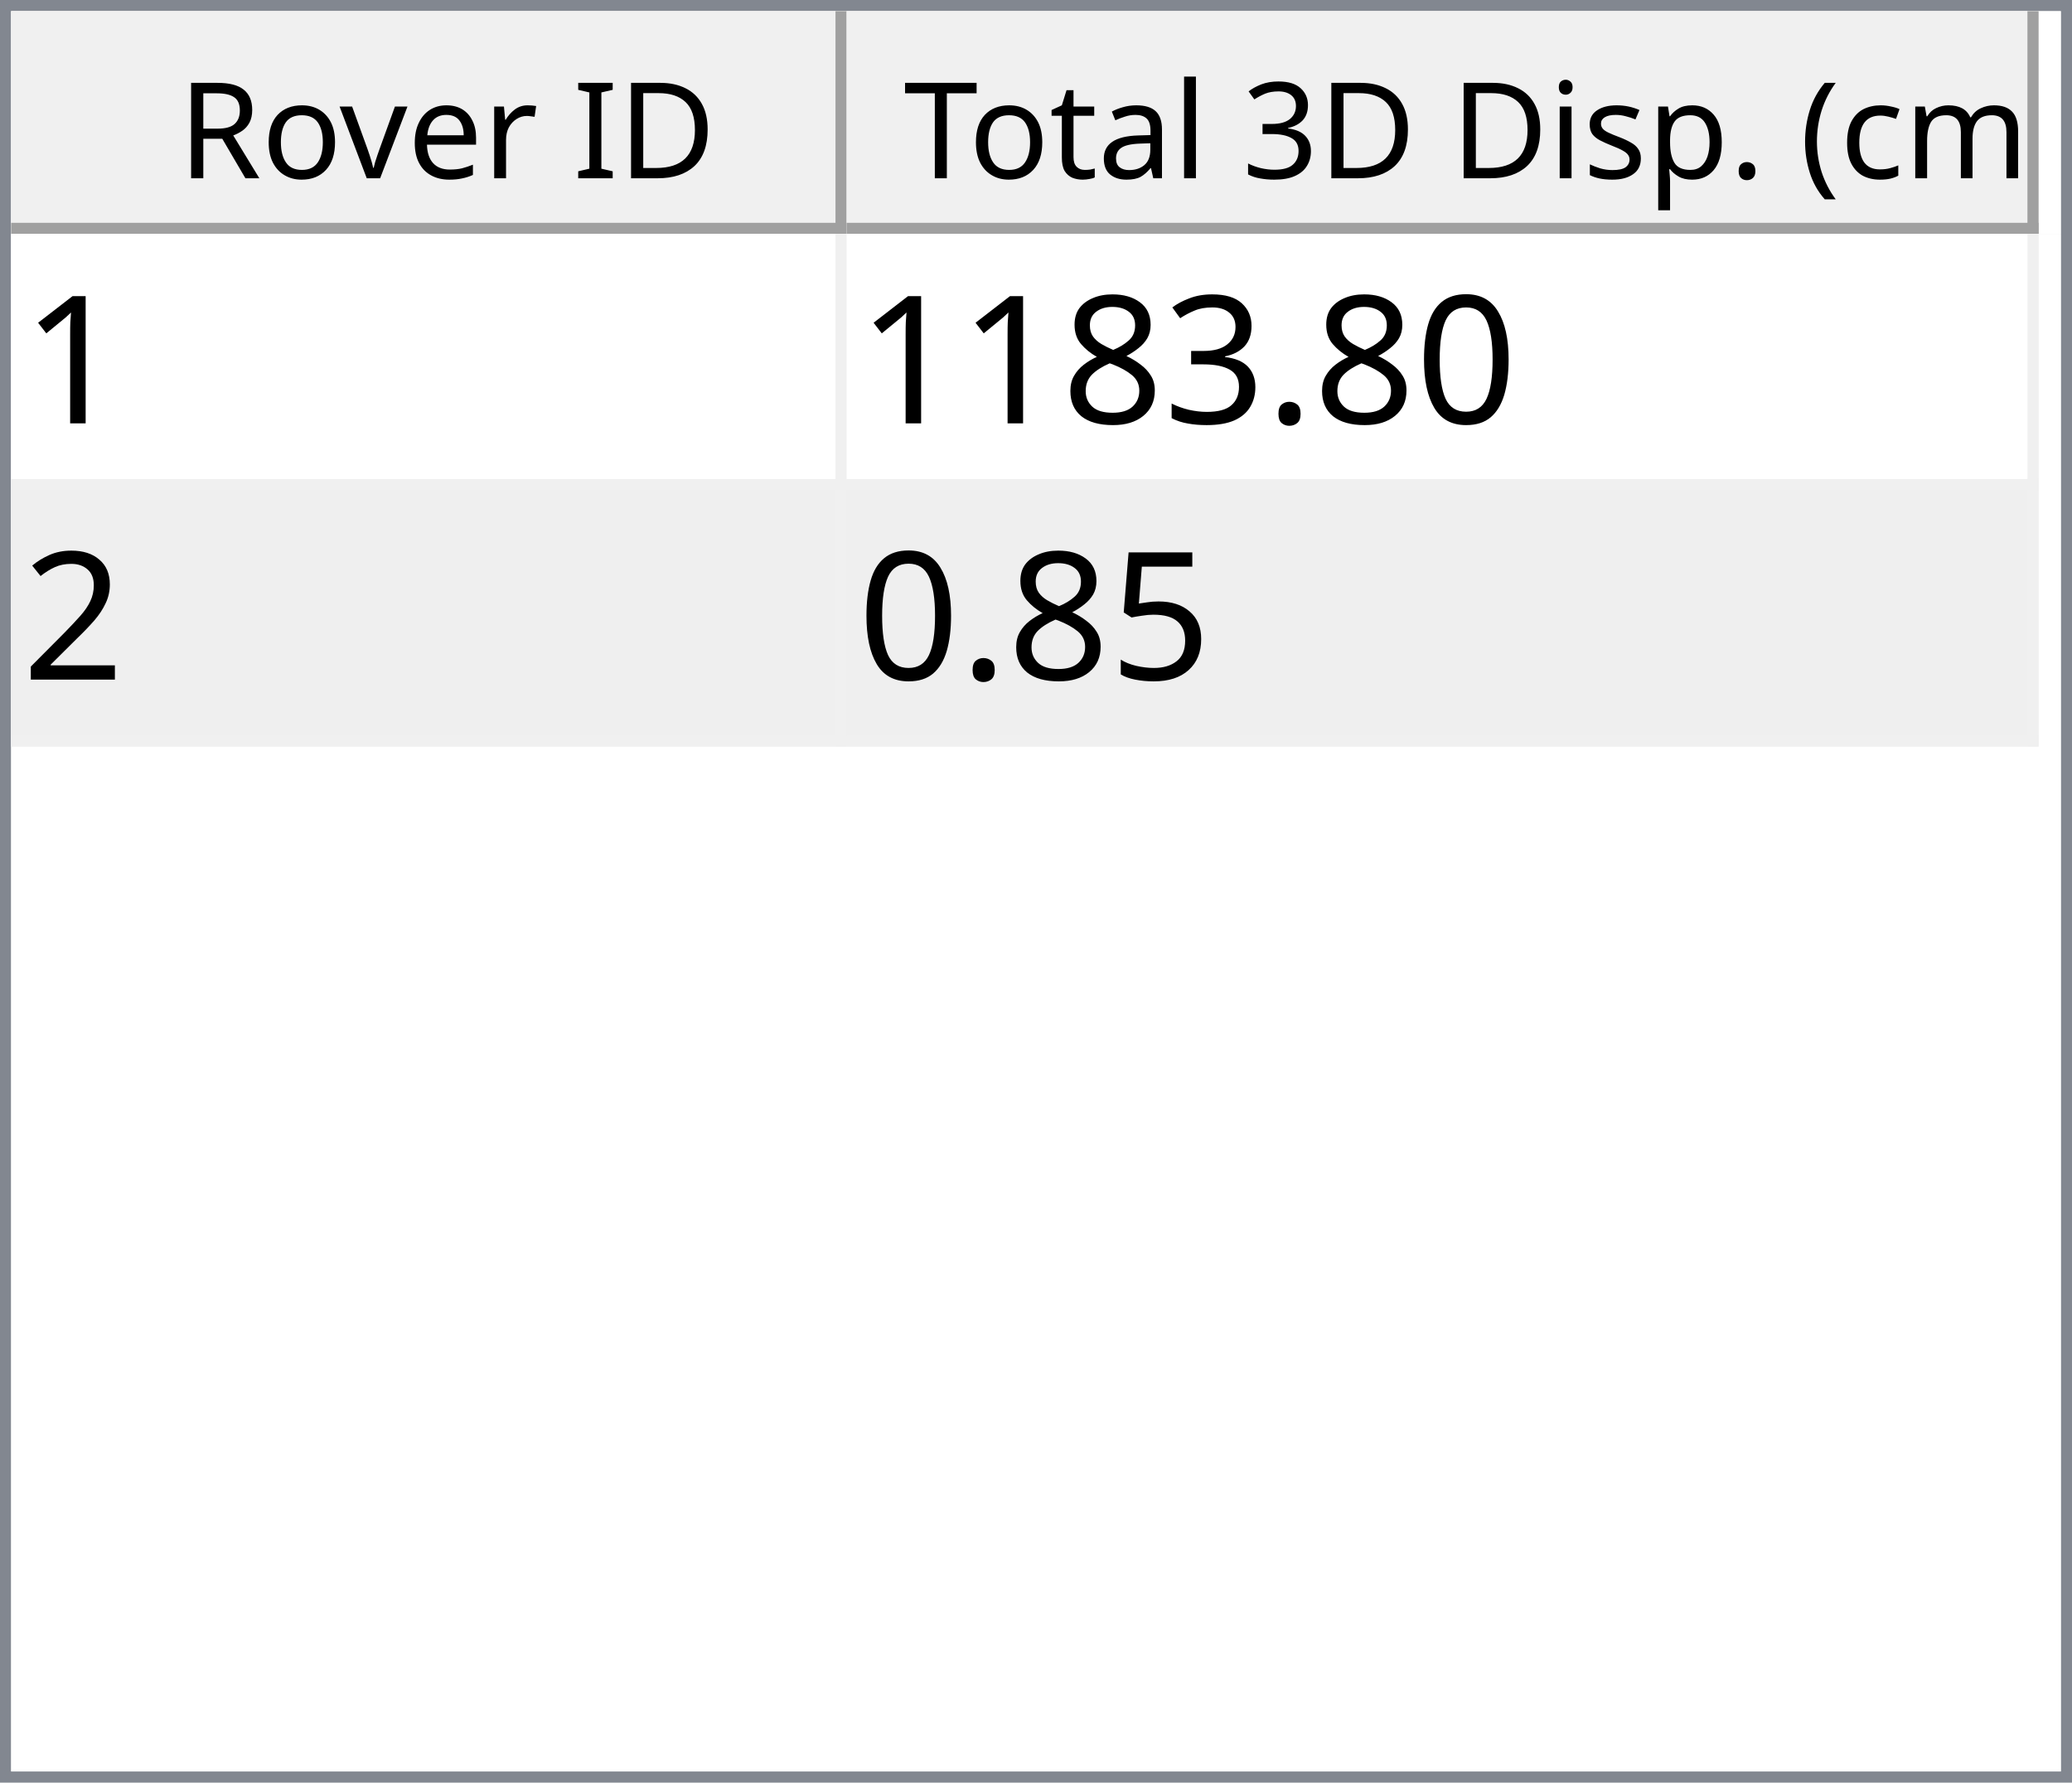
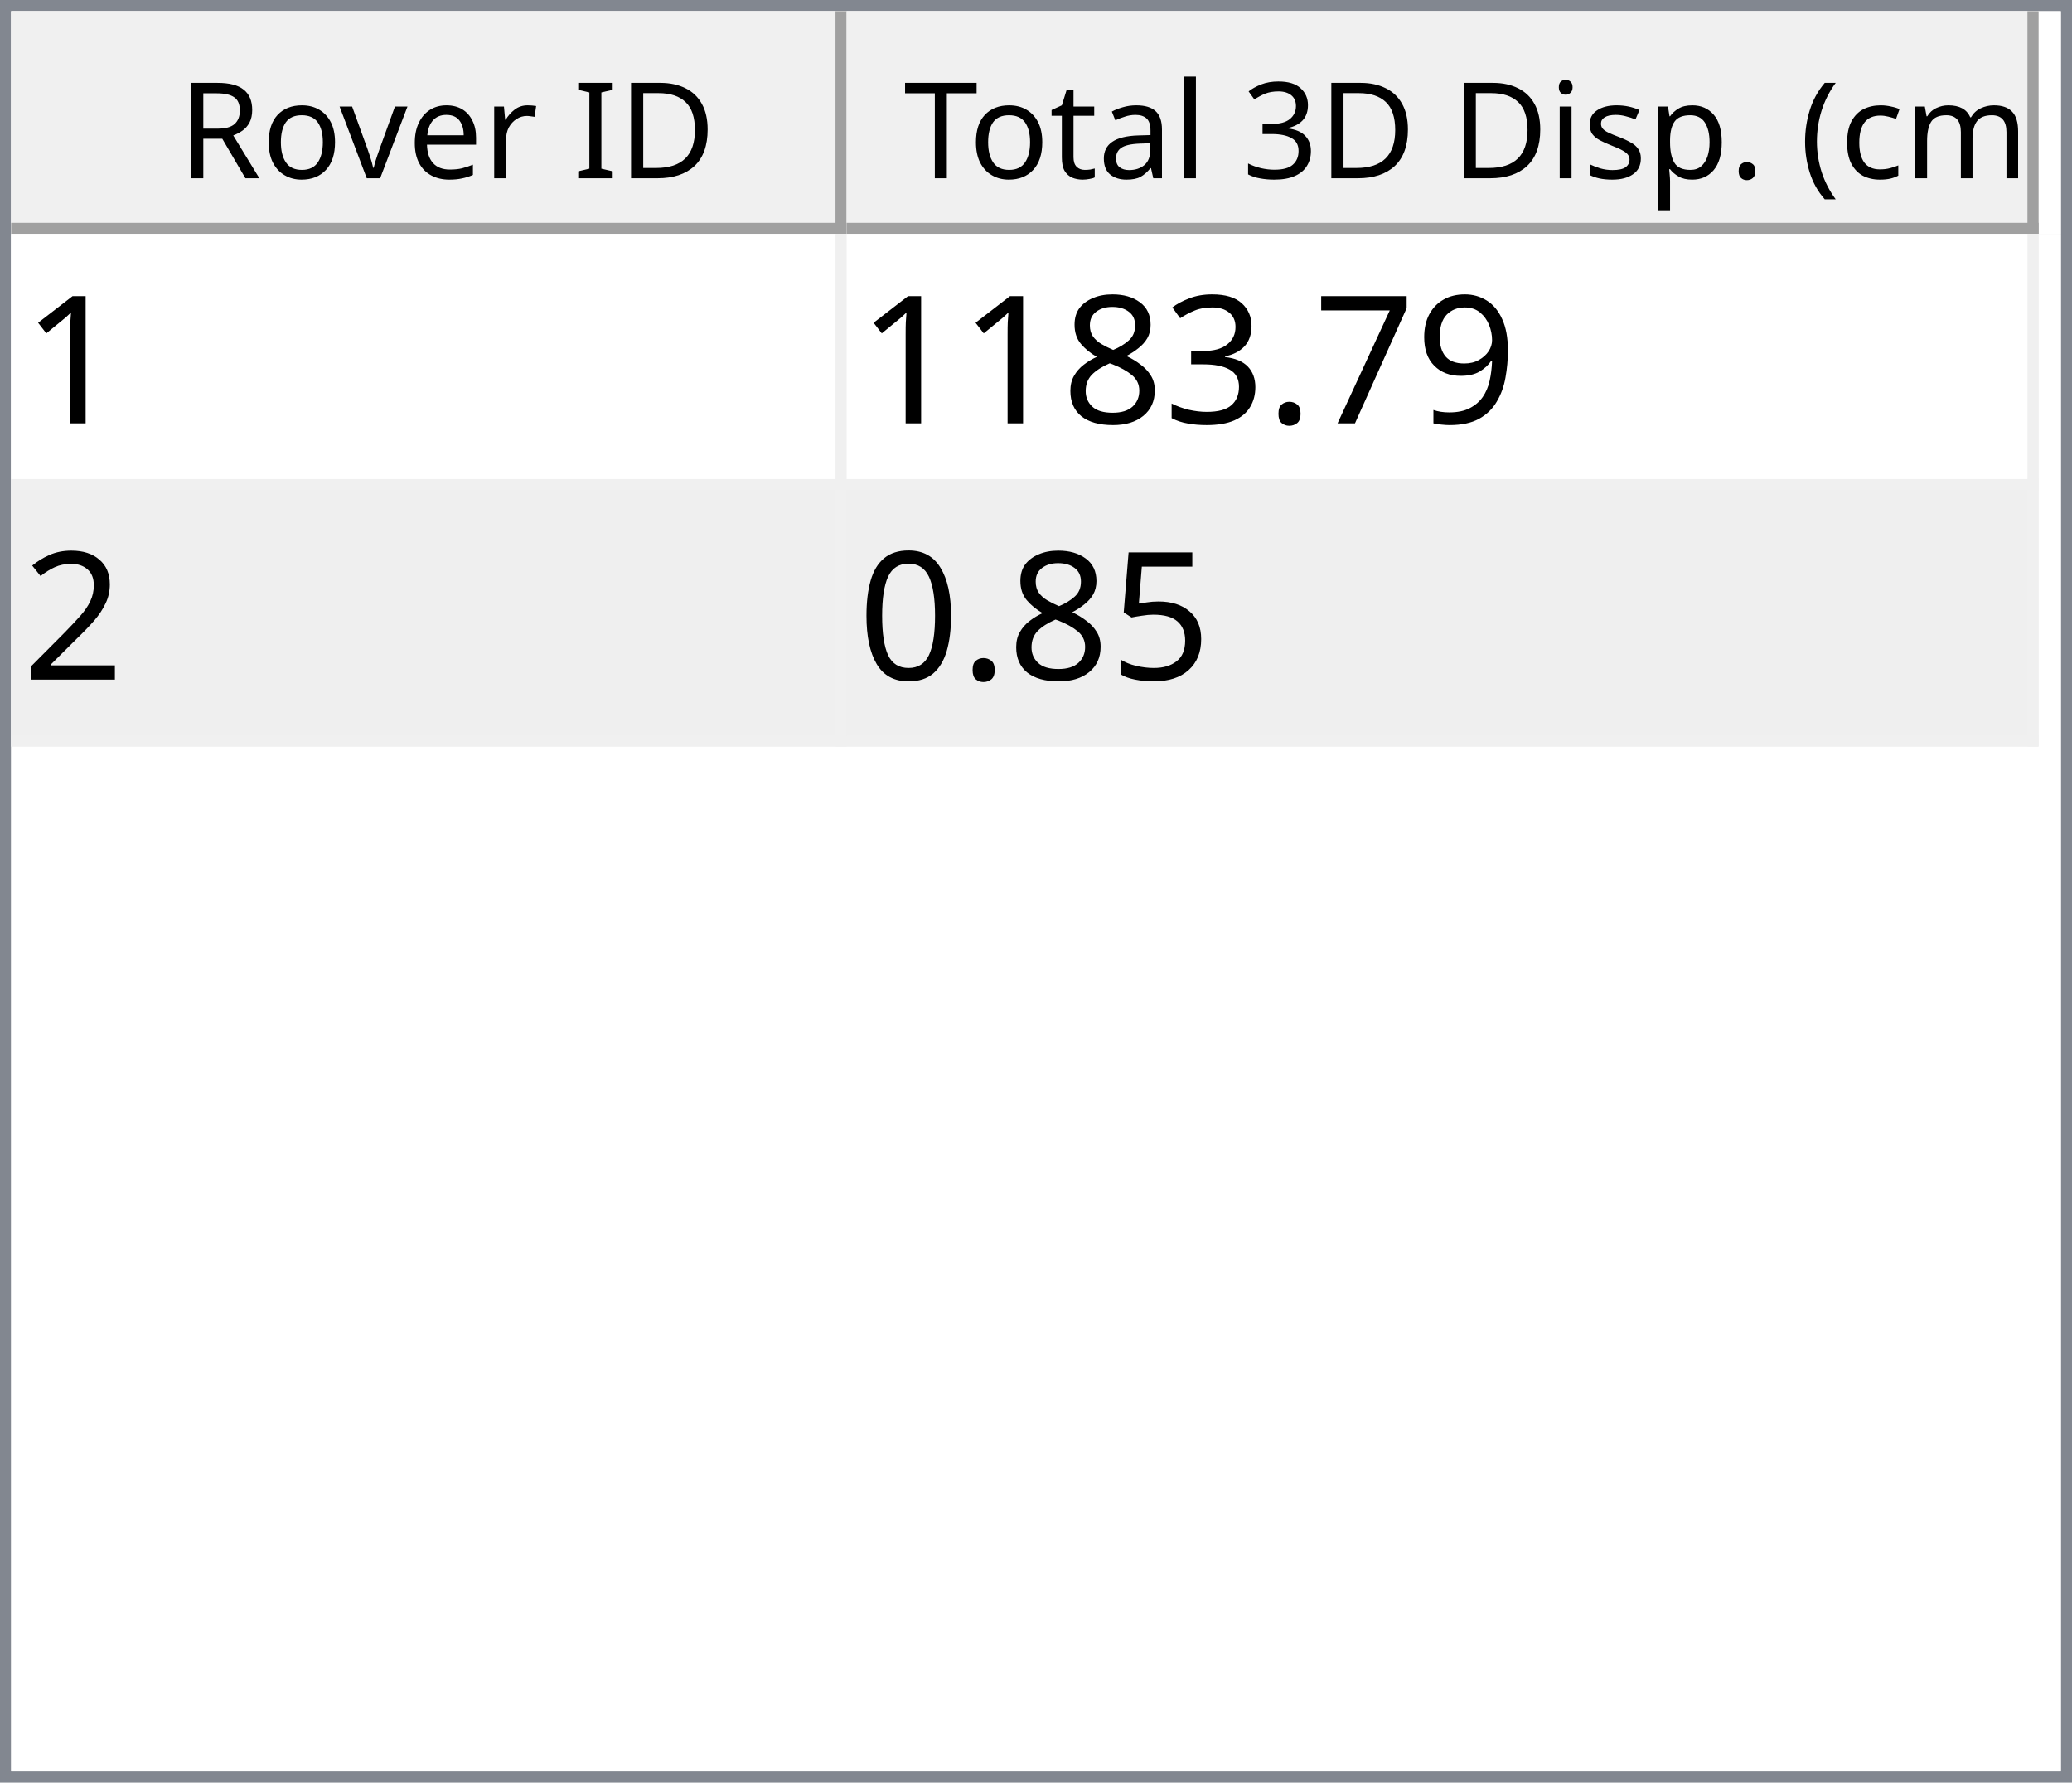
<svg xmlns="http://www.w3.org/2000/svg" style="fill-opacity:1; color-rendering:auto; color-interpolation:auto; text-rendering:auto; stroke:black; stroke-linecap:square; stroke-miterlimit:10; shape-rendering:auto; stroke-opacity:1; fill:black; stroke-dasharray:none; font-weight:normal; stroke-width:1; font-family:'Dialog'; font-style:normal; stroke-linejoin:miter; font-size:12px; stroke-dashoffset:0; image-rendering:auto;" width="186" height="160">
  <defs id="genericDefs" />
  <g>
    <defs id="defs1">
      <clipPath clipPathUnits="userSpaceOnUse" id="clipPath1">
        <path d="M0 0 L186 0 L186 160 L0 160 L0 0 Z" />
      </clipPath>
      <clipPath clipPathUnits="userSpaceOnUse" id="clipPath2">
        <path d="M0 0 L0 160 L186 160 L186 0 Z" />
      </clipPath>
      <clipPath clipPathUnits="userSpaceOnUse" id="clipPath3">
        <path d="M0 0 L0 20 L184 20 L184 0 Z" />
      </clipPath>
      <clipPath clipPathUnits="userSpaceOnUse" id="clipPath4">
        <path d="M0 0 L0 20 L75 20 L75 0 Z" />
      </clipPath>
      <clipPath clipPathUnits="userSpaceOnUse" id="clipPath5">
        <path d="M1 1 L1 19 L74 19 L74 1 Z" />
      </clipPath>
      <clipPath clipPathUnits="userSpaceOnUse" id="clipPath6">
        <path d="M0 0 L0 18 L73 18 L73 0 Z" />
      </clipPath>
      <clipPath clipPathUnits="userSpaceOnUse" id="clipPath7">
        <path d="M-0.5 -0.5 L-0.5 19.5 L74.5 19.5 L74.5 -0.5 Z" />
      </clipPath>
      <clipPath clipPathUnits="userSpaceOnUse" id="clipPath8">
        <path d="M0 0 L0 20 L107 20 L107 0 Z" />
      </clipPath>
      <clipPath clipPathUnits="userSpaceOnUse" id="clipPath9">
        <path d="M1 1 L1 19 L106 19 L106 1 Z" />
      </clipPath>
      <clipPath clipPathUnits="userSpaceOnUse" id="clipPath10">
        <path d="M0 0 L0 18 L105 18 L105 0 Z" />
      </clipPath>
      <clipPath clipPathUnits="userSpaceOnUse" id="clipPath11">
        <path d="M-0.5 -0.5 L-0.5 19.5 L106.5 19.5 L106.5 -0.5 Z" />
      </clipPath>
      <clipPath clipPathUnits="userSpaceOnUse" id="clipPath12">
        <path d="M0 0 L0 138 L184 138 L184 0 Z" />
      </clipPath>
      <clipPath clipPathUnits="userSpaceOnUse" id="clipPath13">
        <path d="M0 0 L0 46 L182 46 L182 0 Z" />
      </clipPath>
      <clipPath clipPathUnits="userSpaceOnUse" id="clipPath14">
        <path d="M-0.5 -0.5 L-0.5 45.5 L181.5 45.5 L181.5 -0.5 Z" />
      </clipPath>
      <clipPath clipPathUnits="userSpaceOnUse" id="clipPath15">
        <path d="M0 0 L0 22 L74 22 L74 0 Z" />
      </clipPath>
      <clipPath clipPathUnits="userSpaceOnUse" id="clipPath16">
        <path d="M0 0 L0 22 L106 22 L106 0 Z" />
      </clipPath>
      <font horiz-adv-x="64.551" id="font1">
        <font-face ascent="107.91" descent="25.098" units-per-em="100" style="font-style:normal; font-family:Segoe UI; font-weight:normal;" />
        <missing-glyph horiz-adv-x="64.551" d="M8.109 0 L8.109 68.266 L56.453 68.266 L56.453 0 L8.109 0 ZM15.328 7.234 L49.219 7.234 L49.219 61.031 L15.328 61.031 L15.328 7.234 Z" />
        <glyph unicode="D" horiz-adv-x="70.117" d="M9.188 0 L9.188 70.016 L28.516 70.016 Q65.531 70.016 65.531 35.891 Q65.531 19.672 55.25 9.836 Q44.969 0 27.734 0 L9.188 0 ZM17.391 62.594 L17.391 7.422 L27.828 7.422 Q41.609 7.422 49.273 14.797 Q56.938 22.172 56.938 35.688 Q56.938 62.594 28.328 62.594 L17.391 62.594 Z" />
        <glyph unicode="I" horiz-adv-x="26.611" d="M17.391 0 L9.188 0 L9.188 70.016 L17.391 70.016 L17.391 0 Z" />
        <glyph unicode=" " horiz-adv-x="27.393" d="" />
        <glyph unicode="r" horiz-adv-x="34.766" d="M34.188 41.891 Q32.078 43.5 28.125 43.5 Q23 43.5 19.555 38.672 Q16.109 33.844 16.109 25.484 L16.109 0 L8.109 0 L8.109 50 L16.109 50 L16.109 39.703 L16.312 39.703 Q18.016 44.969 21.531 47.922 Q25.047 50.875 29.391 50.875 Q32.516 50.875 34.188 50.203 L34.188 41.891 Z" />
        <glyph unicode="e" horiz-adv-x="52.295" d="M48.297 23 L12.984 23 Q13.188 14.656 17.484 10.109 Q21.781 5.562 29.297 5.562 Q37.75 5.562 44.828 11.141 L44.828 3.609 Q38.234 -1.172 27.391 -1.172 Q16.797 -1.172 10.742 5.641 Q4.688 12.453 4.688 24.812 Q4.688 36.469 11.305 43.82 Q17.922 51.172 27.734 51.172 Q37.547 51.172 42.922 44.828 Q48.297 38.484 48.297 27.203 L48.297 23 ZM40.094 29.781 Q40.047 36.719 36.75 40.578 Q33.453 44.438 27.594 44.438 Q21.922 44.438 17.969 40.383 Q14.016 36.328 13.094 29.781 L40.094 29.781 Z" />
        <glyph unicode="v" horiz-adv-x="47.9" d="M47.406 50 L27.484 0 L19.625 0 L0.688 50 L9.469 50 L22.172 13.672 Q23.578 9.672 23.922 6.688 L24.125 6.688 Q24.609 10.453 25.688 13.484 L38.969 50 L47.406 50 Z" />
        <glyph unicode="o" horiz-adv-x="58.594" d="M29 -1.172 Q17.922 -1.172 11.305 5.836 Q4.688 12.844 4.688 24.422 Q4.688 37.016 11.57 44.094 Q18.453 51.172 30.172 51.172 Q41.359 51.172 47.633 44.289 Q53.906 37.406 53.906 25.203 Q53.906 13.234 47.141 6.031 Q40.375 -1.172 29 -1.172 ZM29.594 44.438 Q21.875 44.438 17.383 39.188 Q12.891 33.938 12.891 24.703 Q12.891 15.828 17.43 10.695 Q21.969 5.562 29.594 5.562 Q37.359 5.562 41.531 10.594 Q45.703 15.625 45.703 24.906 Q45.703 34.281 41.531 39.359 Q37.359 44.438 29.594 44.438 Z" />
        <glyph unicode="R" horiz-adv-x="59.814" d="M59.375 0 L49.609 0 L37.891 19.625 Q36.281 22.359 34.766 24.289 Q33.25 26.219 31.664 27.438 Q30.078 28.656 28.25 29.219 Q26.422 29.781 24.125 29.781 L17.391 29.781 L17.391 0 L9.188 0 L9.188 70.016 L30.078 70.016 Q34.672 70.016 38.555 68.867 Q42.438 67.719 45.289 65.375 Q48.141 63.031 49.758 59.547 Q51.375 56.062 51.375 51.375 Q51.375 47.703 50.273 44.656 Q49.172 41.609 47.148 39.211 Q45.125 36.812 42.266 35.133 Q39.406 33.453 35.844 32.516 L35.844 32.328 Q37.594 31.547 38.891 30.547 Q40.188 29.547 41.359 28.18 Q42.531 26.812 43.68 25.078 Q44.828 23.344 46.234 21.047 L59.375 0 ZM17.391 62.594 L17.391 37.203 L28.516 37.203 Q31.594 37.203 34.203 38.133 Q36.812 39.062 38.719 40.797 Q40.625 42.531 41.703 45.047 Q42.781 47.562 42.781 50.688 Q42.781 56.297 39.141 59.445 Q35.5 62.594 28.609 62.594 L17.391 62.594 Z" />
        <glyph unicode=")" horiz-adv-x="30.176" d="M8.297 -15.922 L1.172 -15.922 Q16.406 2.344 16.406 26.812 Q16.406 51.469 1.078 70.016 L8.297 70.016 Q23.531 52.156 23.531 26.703 Q23.531 1.375 8.297 -15.922 Z" />
        <glyph unicode="m" horiz-adv-x="86.133" d="M79.109 0 L71.094 0 L71.094 28.719 Q71.094 37.016 68.531 40.727 Q65.969 44.438 59.906 44.438 Q54.781 44.438 51.195 39.75 Q47.609 35.062 47.609 28.516 L47.609 0 L39.594 0 L39.594 29.688 Q39.594 44.438 28.219 44.438 Q22.953 44.438 19.531 40.016 Q16.109 35.594 16.109 28.516 L16.109 0 L8.109 0 L8.109 50 L16.109 50 L16.109 42.094 L16.312 42.094 Q21.625 51.172 31.844 51.172 Q36.969 51.172 40.773 48.312 Q44.578 45.453 46 40.828 Q51.562 51.172 62.594 51.172 Q79.109 51.172 79.109 30.812 L79.109 0 Z" />
        <glyph unicode="c" horiz-adv-x="46.191" d="M42.188 2.297 Q36.422 -1.172 28.516 -1.172 Q17.828 -1.172 11.258 5.789 Q4.688 12.75 4.688 23.828 Q4.688 36.188 11.766 43.68 Q18.844 51.172 30.672 51.172 Q37.25 51.172 42.281 48.734 L42.281 40.531 Q36.719 44.438 30.375 44.438 Q22.703 44.438 17.797 38.945 Q12.891 33.453 12.891 24.516 Q12.891 15.719 17.508 10.641 Q22.125 5.562 29.891 5.562 Q36.422 5.562 42.188 9.906 L42.188 2.297 Z" />
        <glyph unicode="(" horiz-adv-x="30.176" d="M29.109 -15.922 L21.969 -15.922 Q6.844 1.375 6.844 26.703 Q6.844 52.156 21.969 70.016 L29.203 70.016 Q13.875 51.469 13.875 26.812 Q13.875 2.344 29.109 -15.922 Z" />
        <glyph unicode="." horiz-adv-x="21.68" d="M10.891 -1.078 Q8.641 -1.078 7.055 0.539 Q5.469 2.156 5.469 4.391 Q5.469 6.641 7.055 8.273 Q8.641 9.906 10.891 9.906 Q13.188 9.906 14.797 8.273 Q16.406 6.641 16.406 4.391 Q16.406 2.156 14.797 0.539 Q13.188 -1.078 10.891 -1.078 Z" />
        <glyph unicode="p" horiz-adv-x="58.789" d="M16.312 7.234 L16.109 7.234 L16.109 -23 L8.109 -23 L8.109 50 L16.109 50 L16.109 41.219 L16.312 41.219 Q22.219 51.172 33.594 51.172 Q43.266 51.172 48.688 44.461 Q54.109 37.75 54.109 26.469 Q54.109 13.922 48 6.375 Q41.891 -1.172 31.297 -1.172 Q21.578 -1.172 16.312 7.234 ZM16.109 27.391 L16.109 20.406 Q16.109 14.203 20.141 9.883 Q24.172 5.562 30.375 5.562 Q37.641 5.562 41.773 11.133 Q45.906 16.703 45.906 26.609 Q45.906 34.969 42.047 39.703 Q38.188 44.438 31.594 44.438 Q24.609 44.438 20.359 39.578 Q16.109 34.719 16.109 27.391 Z" />
        <glyph unicode="s" horiz-adv-x="42.432" d="M5.078 1.812 L5.078 10.406 Q11.625 5.562 19.484 5.562 Q30.031 5.562 30.031 12.594 Q30.031 14.594 29.125 15.992 Q28.219 17.391 26.68 18.461 Q25.141 19.531 23.07 20.383 Q21 21.234 18.609 22.172 Q15.281 23.484 12.766 24.828 Q10.25 26.172 8.57 27.859 Q6.891 29.547 6.031 31.695 Q5.172 33.844 5.172 36.719 Q5.172 40.234 6.789 42.945 Q8.406 45.656 11.086 47.484 Q13.766 49.312 17.211 50.242 Q20.656 51.172 24.312 51.172 Q30.812 51.172 35.938 48.922 L35.938 40.828 Q30.422 44.438 23.25 44.438 Q21 44.438 19.195 43.922 Q17.391 43.406 16.094 42.477 Q14.797 41.547 14.086 40.258 Q13.375 38.969 13.375 37.406 Q13.375 35.453 14.086 34.133 Q14.797 32.812 16.164 31.789 Q17.531 30.766 19.484 29.938 Q21.438 29.109 23.922 28.125 Q27.25 26.859 29.883 25.516 Q32.516 24.172 34.375 22.484 Q36.234 20.797 37.234 18.602 Q38.234 16.406 38.234 13.375 Q38.234 9.672 36.602 6.938 Q34.969 4.203 32.234 2.398 Q29.5 0.594 25.93 -0.289 Q22.359 -1.172 18.453 -1.172 Q10.75 -1.172 5.078 1.812 Z" />
        <glyph unicode="i" horiz-adv-x="24.219" d="M12.203 62.703 Q10.062 62.703 8.547 64.164 Q7.031 65.625 7.031 67.875 Q7.031 70.125 8.547 71.609 Q10.062 73.094 12.203 73.094 Q14.406 73.094 15.945 71.609 Q17.484 70.125 17.484 67.875 Q17.484 65.719 15.945 64.211 Q14.406 62.703 12.203 62.703 ZM16.109 0 L8.109 0 L8.109 50 L16.109 50 L16.109 0 Z" />
        <glyph unicode="3" horiz-adv-x="53.906" d="M46.531 19.828 Q46.531 15.094 44.75 11.211 Q42.969 7.328 39.719 4.57 Q36.469 1.812 31.93 0.297 Q27.391 -1.219 21.922 -1.219 Q11.922 -1.219 6 2.594 L6 11.188 Q13.094 5.609 22.219 5.609 Q25.875 5.609 28.828 6.539 Q31.781 7.469 33.906 9.227 Q36.031 10.984 37.18 13.477 Q38.328 15.969 38.328 19.094 Q38.328 32.812 18.797 32.812 L12.984 32.812 L12.984 39.594 L18.5 39.594 Q35.797 39.594 35.797 52.484 Q35.797 64.406 22.609 64.406 Q15.188 64.406 8.688 59.422 L8.688 67.188 Q15.375 71.188 24.609 71.188 Q29 71.188 32.57 69.969 Q36.141 68.75 38.68 66.555 Q41.219 64.359 42.609 61.281 Q44 58.203 44 54.5 Q44 40.672 30.031 36.719 L30.031 36.531 Q33.594 36.141 36.625 34.797 Q39.656 33.453 41.852 31.305 Q44.047 29.156 45.289 26.25 Q46.531 23.344 46.531 19.828 Z" />
        <glyph unicode="l" horiz-adv-x="24.219" d="M16.109 0 L8.109 0 L8.109 74.031 L16.109 74.031 L16.109 0 Z" />
        <glyph unicode="a" horiz-adv-x="50.879" d="M43.891 0 L35.891 0 L35.891 7.812 L35.688 7.812 Q30.469 -1.172 20.312 -1.172 Q12.844 -1.172 8.617 2.781 Q4.391 6.734 4.391 13.281 Q4.391 27.297 20.906 29.594 L35.891 31.688 Q35.891 44.438 25.594 44.438 Q16.547 44.438 9.281 38.281 L9.281 46.484 Q16.656 51.172 26.266 51.172 Q43.891 51.172 43.891 32.516 L43.891 0 ZM35.891 25.297 L23.828 23.641 Q18.266 22.859 15.43 20.875 Q12.594 18.891 12.594 13.875 Q12.594 10.203 15.211 7.883 Q17.828 5.562 22.172 5.562 Q28.125 5.562 32.008 9.742 Q35.891 13.922 35.891 20.312 L35.891 25.297 Z" />
        <glyph unicode="t" horiz-adv-x="33.887" d="M31.297 0.484 Q28.469 -1.078 23.828 -1.078 Q10.688 -1.078 10.688 13.578 L10.688 43.172 L2.094 43.172 L2.094 50 L10.688 50 L10.688 62.203 L18.703 64.797 L18.703 50 L31.297 50 L31.297 43.172 L18.703 43.172 L18.703 14.984 Q18.703 9.969 20.414 7.82 Q22.125 5.672 26.078 5.672 Q29.109 5.672 31.297 7.328 L31.297 0.484 Z" />
        <glyph unicode="T" horiz-adv-x="52.393" d="M50.594 62.594 L30.375 62.594 L30.375 0 L22.172 0 L22.172 62.594 L2 62.594 L2 70.016 L50.594 70.016 L50.594 62.594 Z" />
      </font>
      <font horiz-adv-x="75.0" id="font2">
        <font-face ascent="100.537" descent="21.973" units-per-em="100" style="font-style:normal; font-family:sans-serif; font-weight:normal;" />
        <missing-glyph horiz-adv-x="75.0" d="M12.5 0 L12.5 62.5 L62.5 62.5 L62.5 0 L12.5 0 ZM14.062 1.562 L60.938 1.562 L60.938 60.938 L14.062 60.938 L14.062 1.562 Z" />
        <glyph unicode="1" horiz-adv-x="55.615" d="M37.25 0 L28.469 0 L28.469 56 Q25.297 52.984 20.141 49.953 Q14.984 46.922 10.891 45.406 L10.891 53.906 Q18.266 57.375 23.781 62.305 Q29.297 67.234 31.594 71.875 L37.25 71.875 L37.25 0 Z" />
-         <glyph unicode="0" horiz-adv-x="55.615" d="M4.156 35.297 Q4.156 48 6.766 55.742 Q9.375 63.484 14.523 67.68 Q19.672 71.875 27.484 71.875 Q33.25 71.875 37.594 69.555 Q41.938 67.234 44.773 62.867 Q47.609 58.5 49.219 52.227 Q50.828 45.953 50.828 35.297 Q50.828 22.703 48.242 14.969 Q45.656 7.234 40.508 3.008 Q35.359 -1.219 27.484 -1.219 Q17.141 -1.219 11.234 6.203 Q4.156 15.141 4.156 35.297 ZM13.188 35.297 Q13.188 17.672 17.312 11.836 Q21.438 6 27.484 6 Q33.547 6 37.672 11.859 Q41.797 17.719 41.797 35.297 Q41.797 52.984 37.672 58.789 Q33.547 64.594 27.391 64.594 Q21.344 64.594 17.719 59.469 Q13.188 52.938 13.188 35.297 Z" />
+         <glyph unicode="9" horiz-adv-x="55.615" d="M5.469 16.547 L13.922 17.328 Q14.984 11.375 18.016 8.688 Q21.047 6 25.781 6 Q29.828 6 32.883 7.859 Q35.938 9.719 37.891 12.82 Q39.844 15.922 41.164 21.195 Q42.484 26.469 42.484 31.938 Q42.484 32.516 42.438 33.688 Q39.797 29.5 35.234 26.883 Q30.672 24.266 25.344 24.266 Q16.453 24.266 10.305 30.711 Q4.156 37.156 4.156 47.703 Q4.156 58.594 10.578 65.234 Q17 71.875 26.656 71.875 Q33.641 71.875 39.43 68.117 Q45.219 64.359 48.219 57.398 Q51.219 50.438 51.219 37.25 Q51.219 23.531 48.242 15.406 Q45.266 7.281 39.383 3.031 Q33.5 -1.219 25.594 -1.219 Q17.188 -1.219 11.867 3.445 Q6.547 8.109 5.469 16.547 ZM41.453 48.141 Q41.453 55.719 37.43 60.156 Q33.406 64.594 27.734 64.594 Q21.875 64.594 17.531 59.812 Q13.188 55.031 13.188 47.406 Q13.188 40.578 17.312 36.305 Q21.438 32.031 27.484 32.031 Q33.594 32.031 37.523 36.305 Q41.453 40.578 41.453 48.141 Z" />
+         <glyph unicode="7" horiz-adv-x="55.615" d="M4.734 62.203 L4.734 70.656 L51.078 70.656 L51.078 63.812 Q44.234 56.547 37.523 44.484 Q30.812 32.422 27.156 19.672 Q24.516 10.688 23.781 0 L14.75 0 Q14.891 8.453 18.062 20.414 Q21.234 32.375 27.172 43.484 Q33.109 54.594 39.797 62.203 L4.734 62.203 Z" />
        <glyph unicode="." horiz-adv-x="27.783" d="M9.078 0 L9.078 10.016 L19.094 10.016 L19.094 0 L9.078 0 Z" />
        <glyph unicode="3" horiz-adv-x="55.615" d="M4.203 18.891 L12.984 20.062 Q14.5 12.594 18.141 9.297 Q21.781 6 27 6 Q33.203 6 37.477 10.297 Q41.75 14.594 41.75 20.953 Q41.75 27 37.797 30.93 Q33.844 34.859 27.734 34.859 Q25.25 34.859 21.531 33.891 L22.516 41.609 Q23.391 41.5 23.922 41.5 Q29.547 41.5 34.039 44.43 Q38.531 47.359 38.531 53.469 Q38.531 58.297 35.258 61.477 Q31.984 64.656 26.812 64.656 Q21.688 64.656 18.266 61.43 Q14.844 58.203 13.875 51.766 L5.078 53.328 Q6.688 62.156 12.398 67.016 Q18.109 71.875 26.609 71.875 Q32.469 71.875 37.398 69.359 Q42.328 66.844 44.945 62.5 Q47.562 58.156 47.562 53.266 Q47.562 48.641 45.07 44.828 Q42.578 41.016 37.703 38.766 Q44.047 37.312 47.562 32.695 Q51.078 28.078 51.078 21.141 Q51.078 11.766 44.242 5.25 Q37.406 -1.266 26.953 -1.266 Q17.531 -1.266 11.305 4.352 Q5.078 9.969 4.203 18.891 Z" />
        <glyph unicode="8" horiz-adv-x="55.615" d="M17.672 38.812 Q12.203 40.828 9.57 44.539 Q6.938 48.25 6.938 53.422 Q6.938 61.234 12.555 66.555 Q18.172 71.875 27.484 71.875 Q36.859 71.875 42.578 66.43 Q48.297 60.984 48.297 53.172 Q48.297 48.188 45.68 44.508 Q43.062 40.828 37.75 38.812 Q44.344 36.672 47.781 31.883 Q51.219 27.094 51.219 20.453 Q51.219 11.281 44.727 5.031 Q38.234 -1.219 27.641 -1.219 Q17.047 -1.219 10.547 5.055 Q4.047 11.328 4.047 20.703 Q4.047 27.688 7.594 32.398 Q11.141 37.109 17.672 38.812 ZM15.922 53.719 Q15.922 48.641 19.195 45.414 Q22.469 42.188 27.688 42.188 Q32.766 42.188 36.016 45.383 Q39.266 48.578 39.266 53.219 Q39.266 58.062 35.914 61.359 Q32.562 64.656 27.594 64.656 Q22.562 64.656 19.242 61.43 Q15.922 58.203 15.922 53.719 ZM13.094 20.656 Q13.094 16.891 14.875 13.375 Q16.656 9.859 20.172 7.93 Q23.688 6 27.734 6 Q34.031 6 38.133 10.055 Q42.234 14.109 42.234 20.359 Q42.234 26.703 38.016 30.859 Q33.797 35.016 27.438 35.016 Q21.234 35.016 17.164 30.914 Q13.094 26.812 13.094 20.656 Z" />
        <glyph unicode="2" horiz-adv-x="55.615" d="M50.344 8.453 L50.344 0 L3.031 0 Q2.938 3.172 4.047 6.109 Q5.859 10.938 9.836 15.625 Q13.812 20.312 21.344 26.469 Q33.016 36.031 37.117 41.625 Q41.219 47.219 41.219 52.203 Q41.219 57.422 37.477 61.008 Q33.734 64.594 27.734 64.594 Q21.391 64.594 17.578 60.789 Q13.766 56.984 13.719 50.25 L4.688 51.172 Q5.609 61.281 11.664 66.578 Q17.719 71.875 27.938 71.875 Q38.234 71.875 44.242 66.164 Q50.25 60.453 50.25 52 Q50.25 47.703 48.492 43.555 Q46.734 39.406 42.656 34.812 Q38.578 30.219 29.109 22.219 Q21.188 15.578 18.945 13.211 Q16.703 10.844 15.234 8.453 L50.344 8.453 Z" />
        <glyph unicode="5" horiz-adv-x="55.615" d="M4.156 18.75 L13.375 19.531 Q14.406 12.797 18.141 9.398 Q21.875 6 27.156 6 Q33.5 6 37.891 10.789 Q42.281 15.578 42.281 23.484 Q42.281 31 38.062 35.352 Q33.844 39.703 27 39.703 Q22.75 39.703 19.336 37.773 Q15.922 35.844 13.969 32.766 L5.719 33.844 L12.641 70.609 L48.25 70.609 L48.25 62.203 L19.672 62.203 L15.828 42.969 Q22.266 47.469 29.344 47.469 Q38.719 47.469 45.164 40.969 Q51.609 34.469 51.609 24.266 Q51.609 14.547 45.953 7.469 Q39.062 -1.219 27.156 -1.219 Q17.391 -1.219 11.211 4.25 Q5.031 9.719 4.156 18.75 Z" />
+         <glyph unicode="0" horiz-adv-x="55.615" d="M4.156 35.297 Q4.156 48 6.766 55.742 Q9.375 63.484 14.523 67.68 Q19.672 71.875 27.484 71.875 Q33.25 71.875 37.594 69.555 Q41.938 67.234 44.773 62.867 Q47.609 58.5 49.219 52.227 Q50.828 45.953 50.828 35.297 Q50.828 22.703 48.242 14.969 Q45.656 7.234 40.508 3.008 Q35.359 -1.219 27.484 -1.219 Q17.141 -1.219 11.234 6.203 Q4.156 15.141 4.156 35.297 ZM13.188 35.297 Q13.188 17.672 17.312 11.836 Q21.438 6 27.484 6 Q33.547 6 37.672 11.859 Q41.797 17.719 41.797 35.297 Q41.797 52.984 37.672 58.789 Q33.547 64.594 27.391 64.594 Q21.344 64.594 17.719 59.469 Q13.188 52.938 13.188 35.297 Z" />
      </font>
    </defs>
    <g style="fill:white; stroke:white;">
      <rect x="0" y="0" width="186" style="clip-path:url(#clipPath1); stroke:none;" height="160" />
    </g>
    <g style="fill:white; text-rendering:optimizeSpeed; color-rendering:optimizeSpeed; image-rendering:optimizeSpeed; shape-rendering:crispEdges; stroke:white; color-interpolation:sRGB;">
      <rect x="0" width="186" height="160" y="0" style="stroke:none;" />
      <path style="stroke:none;" d="M0 160 L186 160 L186 0 L0 0 Z" />
    </g>
    <g style="fill:rgb(240,240,240); font-family:'Segoe UI'; stroke:rgb(240,240,240);">
      <rect x="0" y="0" width="186" style="clip-path:url(#clipPath2); stroke:none;" height="160" />
    </g>
    <g style="fill:rgb(130,135,144); font-family:'Segoe UI'; stroke:rgb(130,135,144);">
      <path d="M0 0 L186 0 L186 160 L0 160 L0 0 ZM1 1 L185 1 L185 159 L1 159 L1 1 Z" style="fill-rule:evenodd; clip-path:url(#clipPath2); stroke:none;" />
    </g>
    <g style="fill:white; font-family:'Segoe UI'; stroke:white;" transform="translate(1,1)">
      <rect x="0" y="0" width="184" style="clip-path:url(#clipPath3); stroke:none;" height="20" />
    </g>
    <g style="fill:rgb(240,240,240); font-family:'Segoe UI'; stroke:rgb(240,240,240);" transform="translate(1,1)">
      <rect x="0" y="0" width="75" style="clip-path:url(#clipPath4); stroke:none;" height="20" />
    </g>
    <g style="font-family:'Segoe UI';" transform="translate(2,2)">
      <text x="14" xml:space="preserve" y="14" style="clip-path:url(#clipPath6); stroke:none;">Rover ID</text>
    </g>
    <g style="fill:rgb(160,160,160); font-family:'Segoe UI'; stroke:rgb(160,160,160); stroke-linejoin:bevel;" transform="translate(1.5,1.5)">
      <line x1="74" x2="74" y1="0" style="fill:none; clip-path:url(#clipPath7);" y2="19" />
    </g>
    <g style="fill:rgb(160,160,160); font-family:'Segoe UI'; stroke:rgb(160,160,160); stroke-linejoin:bevel;" transform="matrix(1,0,0,1,1,1) translate(0.5,0.5)">
      <line x1="0" x2="74" y1="19" style="fill:none; clip-path:url(#clipPath7);" y2="19" />
    </g>
    <g style="fill:rgb(240,240,240); font-family:'Segoe UI'; stroke:rgb(240,240,240);" transform="translate(76,1)">
      <rect x="0" y="0" width="107" style="clip-path:url(#clipPath8); stroke:none;" height="20" />
    </g>
    <g style="font-family:'Segoe UI';" transform="translate(77,2)">
      <text x="1" xml:space="preserve" y="14" style="clip-path:url(#clipPath10); stroke:none;"> Total 3D Disp. (cm)</text>
    </g>
    <g style="fill:rgb(160,160,160); font-family:'Segoe UI'; stroke:rgb(160,160,160); stroke-linejoin:bevel;" transform="translate(76.5,1.5)">
      <line x1="106" x2="106" y1="0" style="fill:none; clip-path:url(#clipPath11);" y2="19" />
    </g>
    <g style="fill:rgb(160,160,160); font-family:'Segoe UI'; stroke:rgb(160,160,160); stroke-linejoin:bevel;" transform="matrix(1,0,0,1,76,1) translate(0.5,0.5)">
      <line x1="0" x2="106" y1="19" style="fill:none; clip-path:url(#clipPath11);" y2="19" />
    </g>
    <g style="fill:white; font-family:'Segoe UI'; stroke:white;" transform="translate(1,21)">
      <rect x="0" y="0" width="184" style="clip-path:url(#clipPath12); stroke:none;" height="138" />
    </g>
    <g style="fill:rgb(240,240,240); font-size:16px; font-family:sans-serif; stroke:rgb(240,240,240);" transform="translate(1,21)">
      <rect x="0" y="0" width="182" style="clip-path:url(#clipPath13); stroke:none;" height="46" />
      <line transform="translate(0.5,0.5)" x1="0" x2="181" y1="22" style="clip-path:url(#clipPath14); fill:none; stroke-linejoin:bevel;" y2="22" />
    </g>
    <g transform="matrix(1,0,0,1,1,21) translate(0.5,0.5)" style="fill:rgb(240,240,240); font-size:16px; font-family:sans-serif; stroke:rgb(240,240,240); stroke-linejoin:bevel;">
      <line x1="0" x2="181" y1="45" style="fill:none; clip-path:url(#clipPath14);" y2="45" />
    </g>
    <g transform="matrix(1,0,0,1,1,21) translate(0.5,0.5)" style="fill:rgb(240,240,240); font-size:16px; font-family:sans-serif; stroke:rgb(240,240,240); stroke-linejoin:bevel;">
      <line x1="74" x2="74" y1="0" style="fill:none; clip-path:url(#clipPath14);" y2="45" />
    </g>
    <g transform="matrix(1,0,0,1,1,21) translate(0.5,0.5)" style="fill:rgb(240,240,240); font-size:16px; font-family:sans-serif; stroke:rgb(240,240,240); stroke-linejoin:bevel;">
      <line x1="181" x2="181" y1="0" style="fill:none; clip-path:url(#clipPath14);" y2="45" />
    </g>
    <g style="fill:white; font-size:16px; font-family:sans-serif; stroke:white;" transform="matrix(1,0,0,1,1,21)">
      <rect x="0" y="0" width="74" style="clip-path:url(#clipPath15); stroke:none;" height="22" />
      <text x="1" y="17" style="fill:black; clip-path:url(#clipPath15); stroke:none;" xml:space="preserve">1</text>
    </g>
    <g style="fill:white; font-size:16px; font-family:sans-serif; stroke:white;" transform="matrix(1,0,0,1,1,21) translate(75,0)">
      <rect x="0" y="0" width="106" style="clip-path:url(#clipPath16); stroke:none;" height="22" />
-       <text x="1" y="17" style="fill:black; clip-path:url(#clipPath16); stroke:none;" xml:space="preserve">1183.80</text>
+       <text x="1" y="17" style="fill:black; clip-path:url(#clipPath16); stroke:none;" xml:space="preserve">1183.79</text>
    </g>
    <g style="fill:rgb(239,239,239); font-size:16px; font-family:sans-serif; stroke:rgb(239,239,239);" transform="matrix(1,0,0,1,1,21) translate(0,23)">
      <rect x="0" y="0" width="74" style="clip-path:url(#clipPath15); stroke:none;" height="22" />
      <text x="1" y="17" style="fill:black; clip-path:url(#clipPath15); stroke:none;" xml:space="preserve">2</text>
    </g>
    <g style="fill:rgb(239,239,239); font-size:16px; font-family:sans-serif; stroke:rgb(239,239,239);" transform="matrix(1,0,0,1,1,21) translate(75,23)">
      <rect x="0" y="0" width="106" style="clip-path:url(#clipPath16); stroke:none;" height="22" />
      <text x="1" y="17" style="fill:black; clip-path:url(#clipPath16); stroke:none;" xml:space="preserve">0.85</text>
    </g>
  </g>
</svg>
